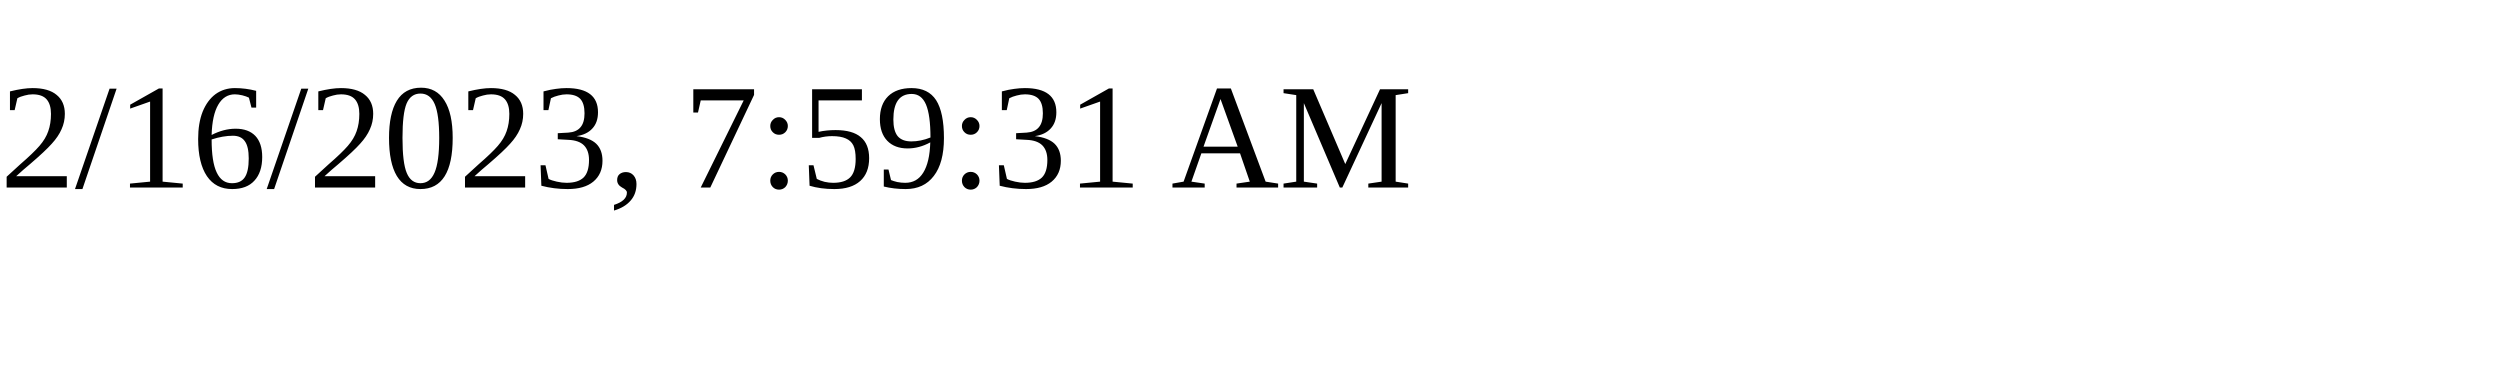
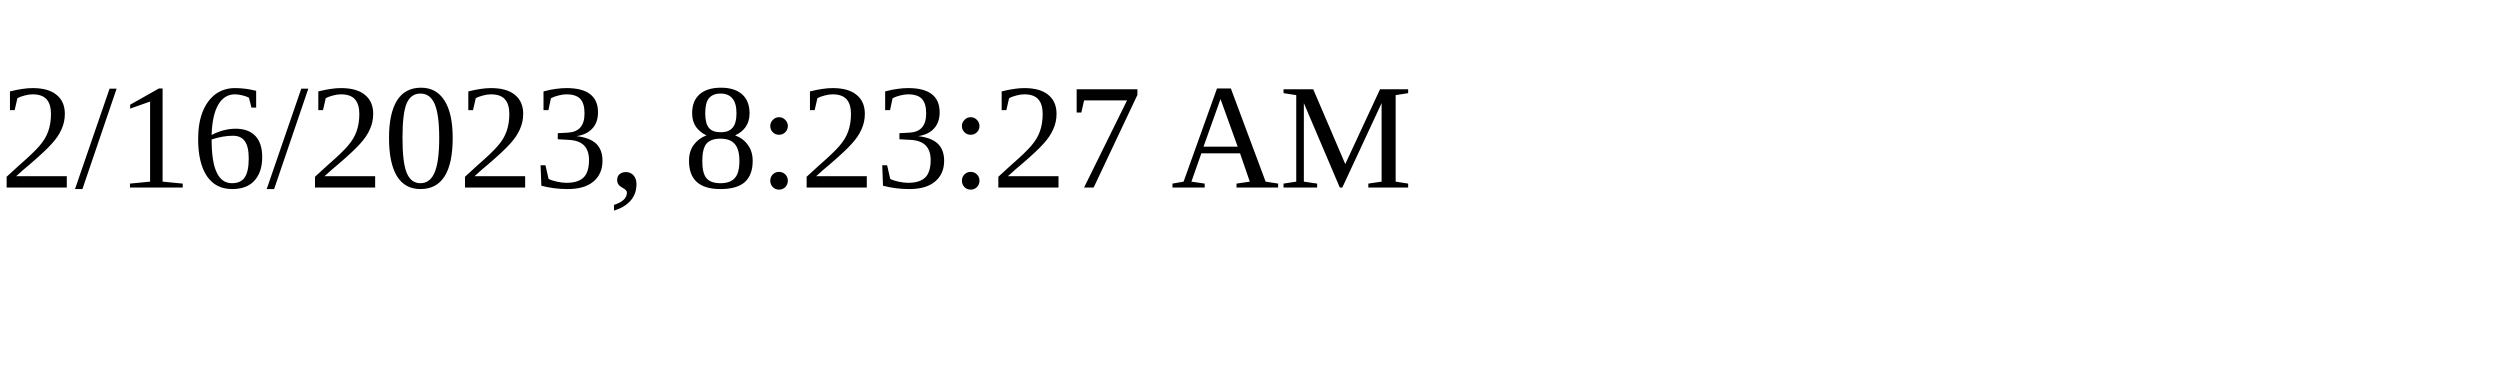
<svg xmlns="http://www.w3.org/2000/svg" height="30" width="200">
-   <text x="0" y="15">2/16/2023, 7:59:31 AM</text>
+   <text x="0" y="15">2/16/2023, 8:23:27 AM</text>
</svg>
